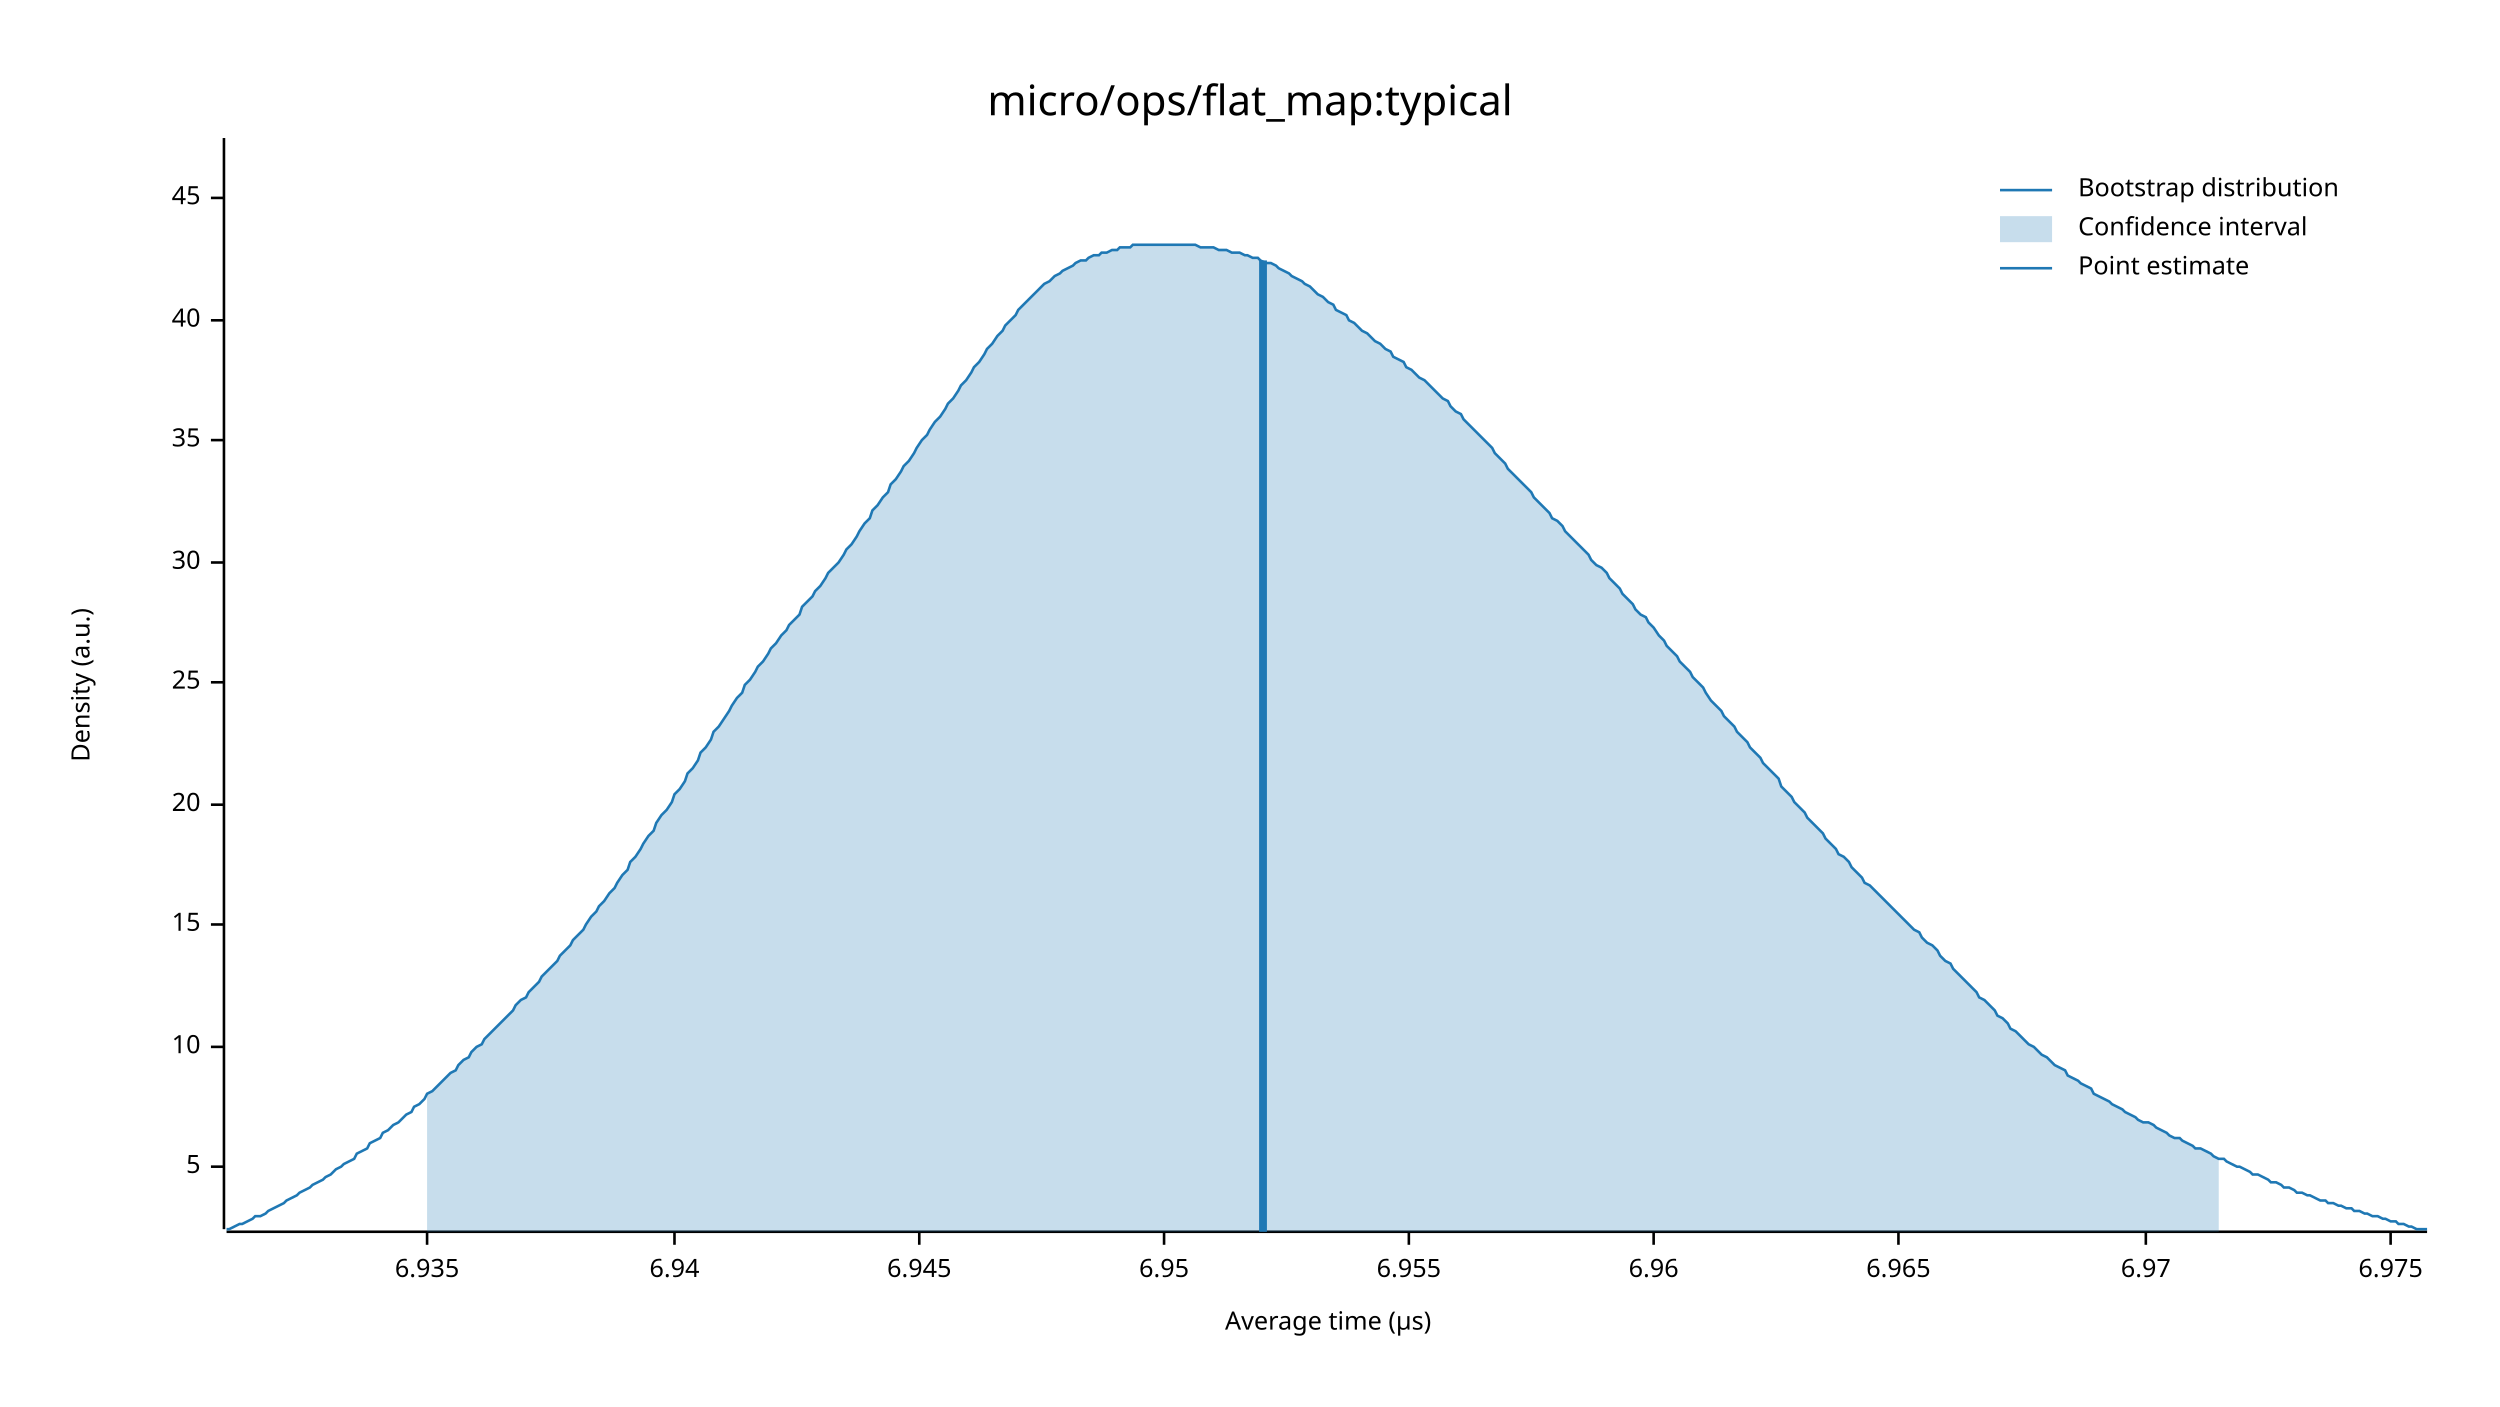
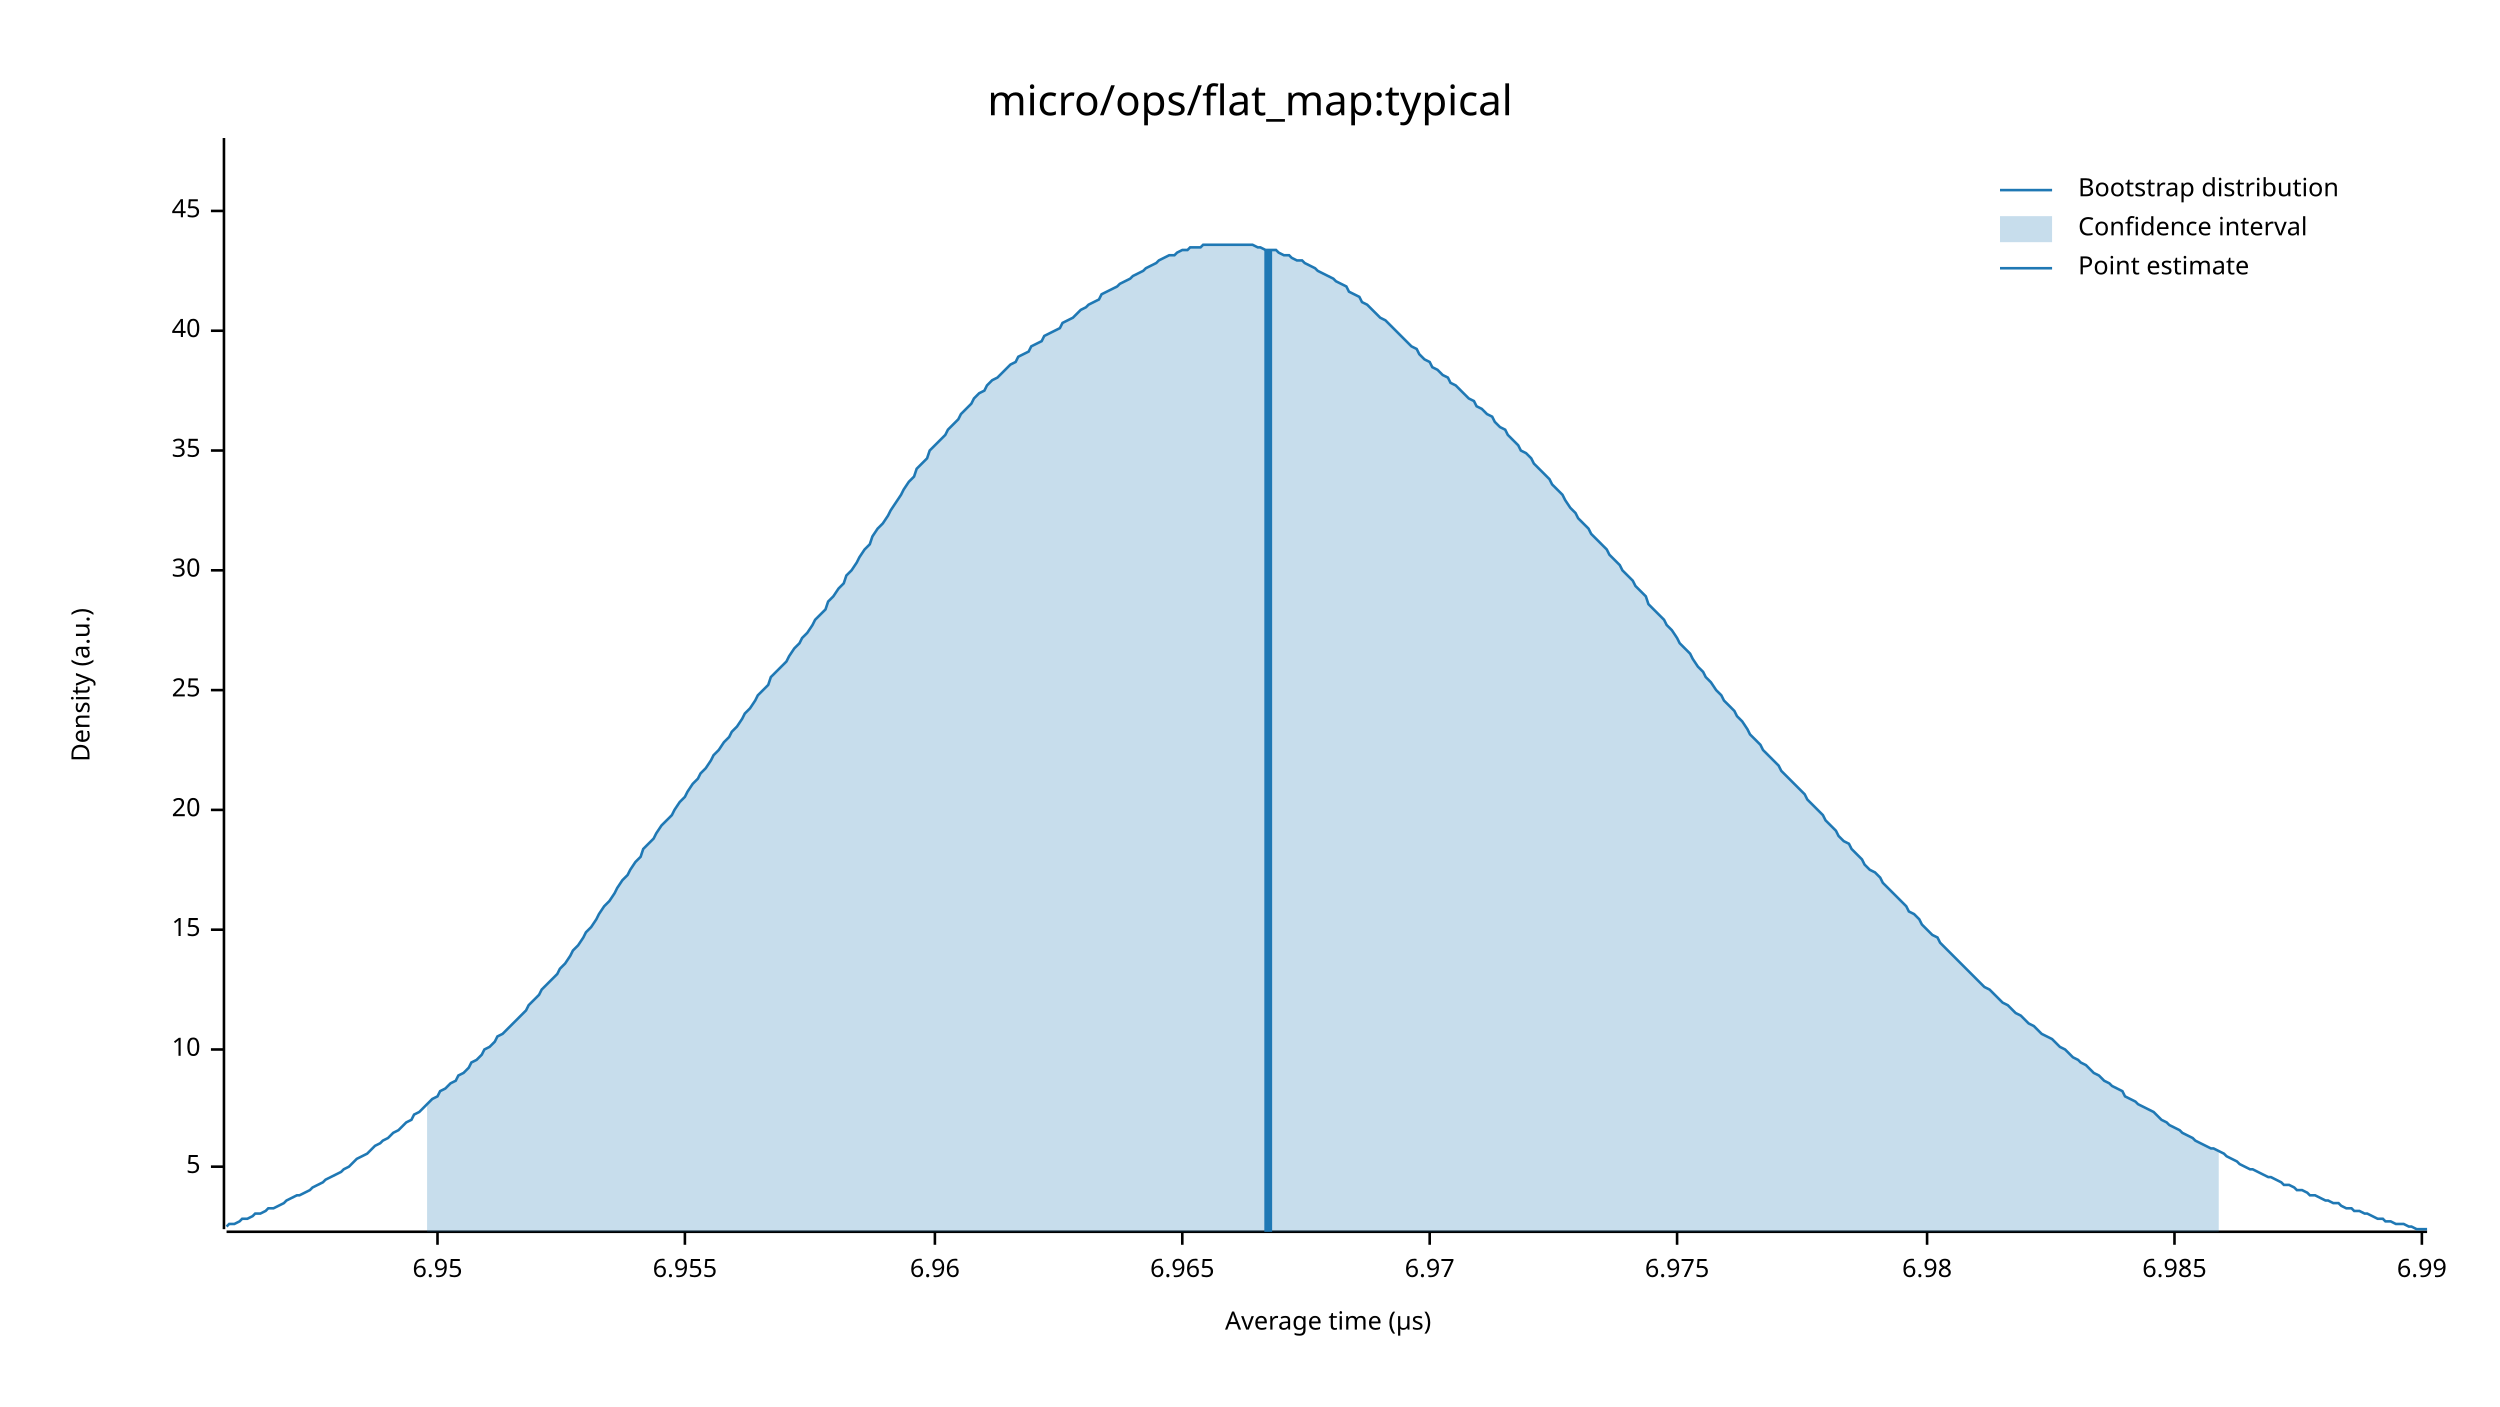
<svg xmlns="http://www.w3.org/2000/svg" width="960" height="540" viewBox="0 0 960 540">
  <text x="480" y="32" dy="0.76em" text-anchor="middle" font-family="sans-serif" font-size="16.129" opacity="1" fill="#000000">
micro/ops/flat_map:typical
</text>
  <text x="27" y="263" dy="0.76em" text-anchor="middle" font-family="sans-serif" font-size="9.677" opacity="1" fill="#000000" transform="rotate(270, 27, 263)">
Density (a.u.)
</text>
  <text x="510" y="513" dy="-0.5ex" text-anchor="middle" font-family="sans-serif" font-size="9.677" opacity="1" fill="#000000">
Average time (µs)
</text>
  <polyline fill="none" opacity="1" stroke="#000000" stroke-width="1" points="86,53 86,472 " />
  <text x="77" y="448" dy="0.5ex" text-anchor="end" font-family="sans-serif" font-size="9.677" opacity="1" fill="#000000">
5
</text>
  <polyline fill="none" opacity="1" stroke="#000000" stroke-width="1" points="81,448 86,448 " />
-   <text x="77" y="402" dy="0.5ex" text-anchor="end" font-family="sans-serif" font-size="9.677" opacity="1" fill="#000000">
+   <text x="77" y="403" dy="0.5ex" text-anchor="end" font-family="sans-serif" font-size="9.677" opacity="1" fill="#000000">
10
</text>
-   <polyline fill="none" opacity="1" stroke="#000000" stroke-width="1" points="81,402 86,402 " />
-   <text x="77" y="355" dy="0.5ex" text-anchor="end" font-family="sans-serif" font-size="9.677" opacity="1" fill="#000000">
+   <polyline fill="none" opacity="1" stroke="#000000" stroke-width="1" points="81,403 86,403 " />
+   <text x="77" y="357" dy="0.5ex" text-anchor="end" font-family="sans-serif" font-size="9.677" opacity="1" fill="#000000">
15
</text>
-   <polyline fill="none" opacity="1" stroke="#000000" stroke-width="1" points="81,355 86,355 " />
-   <text x="77" y="309" dy="0.5ex" text-anchor="end" font-family="sans-serif" font-size="9.677" opacity="1" fill="#000000">
+   <polyline fill="none" opacity="1" stroke="#000000" stroke-width="1" points="81,357 86,357 " />
+   <text x="77" y="311" dy="0.5ex" text-anchor="end" font-family="sans-serif" font-size="9.677" opacity="1" fill="#000000">
20
</text>
-   <polyline fill="none" opacity="1" stroke="#000000" stroke-width="1" points="81,309 86,309 " />
-   <text x="77" y="262" dy="0.5ex" text-anchor="end" font-family="sans-serif" font-size="9.677" opacity="1" fill="#000000">
+   <polyline fill="none" opacity="1" stroke="#000000" stroke-width="1" points="81,311 86,311 " />
+   <text x="77" y="265" dy="0.5ex" text-anchor="end" font-family="sans-serif" font-size="9.677" opacity="1" fill="#000000">
25
</text>
-   <polyline fill="none" opacity="1" stroke="#000000" stroke-width="1" points="81,262 86,262 " />
-   <text x="77" y="216" dy="0.5ex" text-anchor="end" font-family="sans-serif" font-size="9.677" opacity="1" fill="#000000">
+   <polyline fill="none" opacity="1" stroke="#000000" stroke-width="1" points="81,265 86,265 " />
+   <text x="77" y="219" dy="0.5ex" text-anchor="end" font-family="sans-serif" font-size="9.677" opacity="1" fill="#000000">
30
</text>
-   <polyline fill="none" opacity="1" stroke="#000000" stroke-width="1" points="81,216 86,216 " />
-   <text x="77" y="169" dy="0.5ex" text-anchor="end" font-family="sans-serif" font-size="9.677" opacity="1" fill="#000000">
+   <polyline fill="none" opacity="1" stroke="#000000" stroke-width="1" points="81,219 86,219 " />
+   <text x="77" y="173" dy="0.5ex" text-anchor="end" font-family="sans-serif" font-size="9.677" opacity="1" fill="#000000">
35
</text>
-   <polyline fill="none" opacity="1" stroke="#000000" stroke-width="1" points="81,169 86,169 " />
-   <text x="77" y="123" dy="0.5ex" text-anchor="end" font-family="sans-serif" font-size="9.677" opacity="1" fill="#000000">
+   <polyline fill="none" opacity="1" stroke="#000000" stroke-width="1" points="81,173 86,173 " />
+   <text x="77" y="127" dy="0.5ex" text-anchor="end" font-family="sans-serif" font-size="9.677" opacity="1" fill="#000000">
40
</text>
-   <polyline fill="none" opacity="1" stroke="#000000" stroke-width="1" points="81,123 86,123 " />
-   <text x="77" y="76" dy="0.5ex" text-anchor="end" font-family="sans-serif" font-size="9.677" opacity="1" fill="#000000">
+   <polyline fill="none" opacity="1" stroke="#000000" stroke-width="1" points="81,127 86,127 " />
+   <text x="77" y="81" dy="0.5ex" text-anchor="end" font-family="sans-serif" font-size="9.677" opacity="1" fill="#000000">
45
</text>
-   <polyline fill="none" opacity="1" stroke="#000000" stroke-width="1" points="81,76 86,76 " />
+   <polyline fill="none" opacity="1" stroke="#000000" stroke-width="1" points="81,81 86,81 " />
  <polyline fill="none" opacity="1" stroke="#000000" stroke-width="1" points="87,473 932,473 " />
-   <text x="164" y="483" dy="0.76em" text-anchor="middle" font-family="sans-serif" font-size="9.677" opacity="1" fill="#000000">
- 6.935
- </text>
-   <polyline fill="none" opacity="1" stroke="#000000" stroke-width="1" points="164,473 164,478 " />
-   <text x="259" y="483" dy="0.76em" text-anchor="middle" font-family="sans-serif" font-size="9.677" opacity="1" fill="#000000">
- 6.94
- </text>
-   <polyline fill="none" opacity="1" stroke="#000000" stroke-width="1" points="259,473 259,478 " />
-   <text x="353" y="483" dy="0.76em" text-anchor="middle" font-family="sans-serif" font-size="9.677" opacity="1" fill="#000000">
- 6.945
- </text>
-   <polyline fill="none" opacity="1" stroke="#000000" stroke-width="1" points="353,473 353,478 " />
-   <text x="447" y="483" dy="0.76em" text-anchor="middle" font-family="sans-serif" font-size="9.677" opacity="1" fill="#000000">
+   <text x="168" y="483" dy="0.76em" text-anchor="middle" font-family="sans-serif" font-size="9.677" opacity="1" fill="#000000">
6.95
</text>
-   <polyline fill="none" opacity="1" stroke="#000000" stroke-width="1" points="447,473 447,478 " />
-   <text x="541" y="483" dy="0.76em" text-anchor="middle" font-family="sans-serif" font-size="9.677" opacity="1" fill="#000000">
+   <polyline fill="none" opacity="1" stroke="#000000" stroke-width="1" points="168,473 168,478 " />
+   <text x="263" y="483" dy="0.76em" text-anchor="middle" font-family="sans-serif" font-size="9.677" opacity="1" fill="#000000">
6.955
</text>
-   <polyline fill="none" opacity="1" stroke="#000000" stroke-width="1" points="541,473 541,478 " />
-   <text x="635" y="483" dy="0.76em" text-anchor="middle" font-family="sans-serif" font-size="9.677" opacity="1" fill="#000000">
+   <polyline fill="none" opacity="1" stroke="#000000" stroke-width="1" points="263,473 263,478 " />
+   <text x="359" y="483" dy="0.76em" text-anchor="middle" font-family="sans-serif" font-size="9.677" opacity="1" fill="#000000">
6.96
</text>
-   <polyline fill="none" opacity="1" stroke="#000000" stroke-width="1" points="635,473 635,478 " />
-   <text x="729" y="483" dy="0.76em" text-anchor="middle" font-family="sans-serif" font-size="9.677" opacity="1" fill="#000000">
+   <polyline fill="none" opacity="1" stroke="#000000" stroke-width="1" points="359,473 359,478 " />
+   <text x="454" y="483" dy="0.76em" text-anchor="middle" font-family="sans-serif" font-size="9.677" opacity="1" fill="#000000">
6.965
</text>
-   <polyline fill="none" opacity="1" stroke="#000000" stroke-width="1" points="729,473 729,478 " />
-   <text x="824" y="483" dy="0.76em" text-anchor="middle" font-family="sans-serif" font-size="9.677" opacity="1" fill="#000000">
+   <polyline fill="none" opacity="1" stroke="#000000" stroke-width="1" points="454,473 454,478 " />
+   <text x="549" y="483" dy="0.76em" text-anchor="middle" font-family="sans-serif" font-size="9.677" opacity="1" fill="#000000">
6.97
</text>
-   <polyline fill="none" opacity="1" stroke="#000000" stroke-width="1" points="824,473 824,478 " />
-   <text x="918" y="483" dy="0.76em" text-anchor="middle" font-family="sans-serif" font-size="9.677" opacity="1" fill="#000000">
+   <polyline fill="none" opacity="1" stroke="#000000" stroke-width="1" points="549,473 549,478 " />
+   <text x="644" y="483" dy="0.76em" text-anchor="middle" font-family="sans-serif" font-size="9.677" opacity="1" fill="#000000">
6.975
</text>
-   <polyline fill="none" opacity="1" stroke="#000000" stroke-width="1" points="918,473 918,478 " />
-   <polyline fill="none" opacity="1" stroke="#1F78B4" stroke-width="1" points="87,472 88,472 90,471 92,470 93,470 95,469 97,468 98,467 100,467 102,466 103,465 105,464 107,463 109,462 110,461 112,460 114,459 115,458 117,457 119,456 120,455 122,454 124,453 125,452 127,451 129,449 131,448 132,447 134,446 136,445 137,443 139,442 141,441 142,439 144,438 146,437 147,435 149,434 151,432 153,431 154,430 156,428 158,427 159,425 161,424 163,422 164,420 166,419 168,417 169,416 171,414 173,412 175,411 176,409 178,407 180,406 181,404 183,402 185,401 186,399 188,397 190,395 191,394 193,392 195,390 197,388 198,386 200,384 202,383 203,381 205,379 207,377 208,375 210,373 212,371 214,369 215,367 217,365 219,363 220,361 222,359 224,357 225,355 227,352 229,350 230,348 232,346 234,343 236,341 237,339 239,336 241,334 242,331 244,329 246,326 247,324 249,321 251,319 252,316 254,313 256,311 258,308 259,305 261,303 263,300 264,297 266,295 268,292 269,289 271,287 273,284 274,281 276,279 278,276 280,273 281,271 283,268 285,266 286,263 288,261 290,258 291,256 293,254 295,251 296,249 298,247 300,244 302,242 303,240 305,238 307,236 308,233 310,231 312,229 313,227 315,225 317,222 318,220 320,218 322,216 324,213 325,211 327,209 329,206 330,204 332,201 334,199 335,196 337,194 339,191 341,189 342,186 344,184 346,181 347,179 349,177 351,174 352,172 354,169 356,167 357,165 359,162 361,160 363,157 364,155 366,153 368,150 369,148 371,146 373,143 374,141 376,139 378,136 379,134 381,132 383,129 385,127 386,125 388,123 390,121 391,119 393,117 395,115 396,114 398,112 400,110 401,109 403,108 405,106 407,105 408,104 410,103 412,102 413,101 415,100 417,100 418,99 420,98 422,98 423,97 425,97 427,96 429,96 430,95 432,95 434,95 435,94 437,94 439,94 440,94 442,94 444,94 445,94 447,94 449,94 451,94 452,94 454,94 456,94 457,94 459,94 461,95 462,95 464,95 466,95 468,96 469,96 471,96 473,97 474,97 476,97 478,98 479,98 481,99 483,99 484,100 486,101 488,101 490,102 491,103 493,104 495,105 496,106 498,107 500,108 501,109 503,110 505,112 506,113 508,114 510,116 512,117 513,119 515,120 517,121 518,123 520,124 522,126 523,127 525,128 527,130 528,131 530,132 532,134 534,135 535,137 537,138 539,139 540,141 542,142 544,144 545,145 547,146 549,148 550,149 552,151 554,153 556,154 557,156 559,158 561,159 562,161 564,163 566,165 567,166 569,168 571,170 573,172 574,174 576,176 578,178 579,180 581,182 583,184 584,185 586,187 588,189 589,191 591,193 593,195 595,197 596,199 598,200 600,202 601,204 603,206 605,208 606,209 608,211 610,213 611,215 613,217 615,218 617,220 618,222 620,224 622,226 623,228 625,230 627,232 628,234 630,236 632,237 633,239 635,241 637,244 639,246 640,248 642,250 644,252 645,254 647,256 649,258 650,260 652,262 654,264 655,266 657,269 659,271 661,273 662,275 664,277 666,279 667,281 669,283 671,285 672,287 674,289 676,291 677,293 679,295 681,297 683,299 684,302 686,304 688,306 689,308 691,310 693,312 694,314 696,316 698,318 700,320 701,322 703,324 705,326 706,328 708,329 710,331 711,333 713,335 715,337 716,339 718,340 720,342 722,344 723,345 725,347 727,349 728,350 730,352 732,354 733,355 735,357 737,358 738,360 740,362 742,363 744,365 745,367 747,369 749,370 750,372 752,374 754,376 755,377 757,379 759,381 760,383 762,384 764,386 766,388 767,390 769,391 771,393 772,395 774,396 776,398 777,399 779,401 781,402 782,403 784,405 786,406 788,408 789,409 791,410 793,411 794,413 796,414 798,415 799,416 801,417 803,418 804,420 806,421 808,422 810,423 811,424 813,425 815,426 816,427 818,428 820,429 821,430 823,431 825,431 827,432 828,433 830,434 832,435 833,436 835,437 837,437 838,438 840,439 842,440 843,441 845,441 847,442 849,443 850,444 852,445 854,445 855,446 857,447 859,448 860,448 862,449 864,450 865,451 867,451 869,452 871,453 872,454 874,454 876,455 877,456 879,456 881,457 882,458 884,458 886,459 887,459 889,460 891,461 893,461 894,462 896,462 898,463 899,463 901,464 903,464 904,465 906,465 908,466 909,466 911,467 913,467 915,468 916,468 918,469 920,469 921,470 923,470 925,471 926,471 928,472 930,472 932,472 " />
-   <polygon opacity="0.25" fill="#1F78B4" points="164,420 166,419 168,417 169,416 171,414 173,412 175,411 176,409 178,407 180,406 181,404 183,402 185,401 186,399 188,397 190,395 191,394 193,392 195,390 197,388 198,386 200,384 202,383 203,381 205,379 207,377 208,375 210,373 212,371 214,369 215,367 217,365 219,363 220,361 222,359 224,357 225,355 227,352 229,350 230,348 232,346 234,343 236,341 237,339 239,336 241,334 242,331 244,329 246,326 247,324 249,321 251,319 252,316 254,313 256,311 258,308 259,305 261,303 263,300 264,297 266,295 268,292 269,289 271,287 273,284 274,281 276,279 278,276 280,273 281,271 283,268 285,266 286,263 288,261 290,258 291,256 293,254 295,251 296,249 298,247 300,244 302,242 303,240 305,238 307,236 308,233 310,231 312,229 313,227 315,225 317,222 318,220 320,218 322,216 324,213 325,211 327,209 329,206 330,204 332,201 334,199 335,196 337,194 339,191 341,189 342,186 344,184 346,181 347,179 349,177 351,174 352,172 354,169 356,167 357,165 359,162 361,160 363,157 364,155 366,153 368,150 369,148 371,146 373,143 374,141 376,139 378,136 379,134 381,132 383,129 385,127 386,125 388,123 390,121 391,119 393,117 395,115 396,114 398,112 400,110 401,109 403,108 405,106 407,105 408,104 410,103 412,102 413,101 415,100 417,100 418,99 420,98 422,98 423,97 425,97 427,96 429,96 430,95 432,95 434,95 435,94 437,94 439,94 440,94 442,94 444,94 445,94 447,94 449,94 451,94 452,94 454,94 456,94 457,94 459,94 461,95 462,95 464,95 466,95 468,96 469,96 471,96 473,97 474,97 476,97 478,98 479,98 481,99 483,99 484,100 486,101 488,101 490,102 491,103 493,104 495,105 496,106 498,107 500,108 501,109 503,110 505,112 506,113 508,114 510,116 512,117 513,119 515,120 517,121 518,123 520,124 522,126 523,127 525,128 527,130 528,131 530,132 532,134 534,135 535,137 537,138 539,139 540,141 542,142 544,144 545,145 547,146 549,148 550,149 552,151 554,153 556,154 557,156 559,158 561,159 562,161 564,163 566,165 567,166 569,168 571,170 573,172 574,174 576,176 578,178 579,180 581,182 583,184 584,185 586,187 588,189 589,191 591,193 593,195 595,197 596,199 598,200 600,202 601,204 603,206 605,208 606,209 608,211 610,213 611,215 613,217 615,218 617,220 618,222 620,224 622,226 623,228 625,230 627,232 628,234 630,236 632,237 633,239 635,241 637,244 639,246 640,248 642,250 644,252 645,254 647,256 649,258 650,260 652,262 654,264 655,266 657,269 659,271 661,273 662,275 664,277 666,279 667,281 669,283 671,285 672,287 674,289 676,291 677,293 679,295 681,297 683,299 684,302 686,304 688,306 689,308 691,310 693,312 694,314 696,316 698,318 700,320 701,322 703,324 705,326 706,328 708,329 710,331 711,333 713,335 715,337 716,339 718,340 720,342 722,344 723,345 725,347 727,349 728,350 730,352 732,354 733,355 735,357 737,358 738,360 740,362 742,363 744,365 745,367 747,369 749,370 750,372 752,374 754,376 755,377 757,379 759,381 760,383 762,384 764,386 766,388 767,390 769,391 771,393 772,395 774,396 776,398 777,399 779,401 781,402 782,403 784,405 786,406 788,408 789,409 791,410 793,411 794,413 796,414 798,415 799,416 801,417 803,418 804,420 806,421 808,422 810,423 811,424 813,425 815,426 816,427 818,428 820,429 821,430 823,431 825,431 827,432 828,433 830,434 832,435 833,436 835,437 837,437 838,438 840,439 842,440 843,441 845,441 847,442 849,443 850,444 852,445 852,473 164,473 " />
-   <polyline fill="none" opacity="1" stroke="#1F78B4" stroke-width="3" points="485,473 485,100 " />
+   <polyline fill="none" opacity="1" stroke="#000000" stroke-width="1" points="644,473 644,478 " />
+   <text x="740" y="483" dy="0.76em" text-anchor="middle" font-family="sans-serif" font-size="9.677" opacity="1" fill="#000000">
+ 6.98
+ </text>
+   <polyline fill="none" opacity="1" stroke="#000000" stroke-width="1" points="740,473 740,478 " />
+   <text x="835" y="483" dy="0.76em" text-anchor="middle" font-family="sans-serif" font-size="9.677" opacity="1" fill="#000000">
+ 6.985
+ </text>
+   <polyline fill="none" opacity="1" stroke="#000000" stroke-width="1" points="835,473 835,478 " />
+   <text x="930" y="483" dy="0.76em" text-anchor="middle" font-family="sans-serif" font-size="9.677" opacity="1" fill="#000000">
+ 6.99
+ </text>
+   <polyline fill="none" opacity="1" stroke="#000000" stroke-width="1" points="930,473 930,478 " />
+   <polyline fill="none" opacity="1" stroke="#1F78B4" stroke-width="1" points="87,471 88,470 90,470 92,469 93,468 95,468 97,467 98,466 100,466 102,465 103,464 105,464 107,463 109,462 110,461 112,460 114,459 115,459 117,458 119,457 120,456 122,455 124,454 125,453 127,452 129,451 131,450 132,449 134,448 136,446 137,445 139,444 141,443 142,442 144,440 146,439 147,438 149,437 151,435 153,434 154,433 156,431 158,430 159,428 161,427 163,425 164,424 166,422 168,421 169,419 171,418 173,416 175,415 176,413 178,412 180,410 181,408 183,407 185,405 186,403 188,402 190,400 191,398 193,397 195,395 197,393 198,392 200,390 202,388 203,386 205,384 207,382 208,380 210,378 212,376 214,374 215,372 217,370 219,367 220,365 222,363 224,360 225,358 227,356 229,353 230,351 232,348 234,346 236,343 237,341 239,338 241,336 242,334 244,331 246,329 247,326 249,324 251,322 252,320 254,317 256,315 258,313 259,311 261,308 263,306 264,304 266,301 268,299 269,297 271,295 273,292 274,290 276,288 278,285 280,283 281,281 283,279 285,276 286,274 288,272 290,269 291,267 293,265 295,263 296,260 298,258 300,256 302,254 303,252 305,249 307,247 308,245 310,243 312,240 313,238 315,236 317,234 318,231 320,229 322,226 324,224 325,221 327,219 329,216 330,214 332,211 334,209 335,206 337,203 339,201 341,198 342,196 344,193 346,190 347,188 349,185 351,183 352,180 354,178 356,176 357,173 359,171 361,169 363,167 364,165 366,163 368,161 369,159 371,157 373,155 374,153 376,151 378,150 379,148 381,146 383,145 385,143 386,142 388,140 390,139 391,137 393,136 395,135 396,133 398,132 400,131 401,129 403,128 405,127 407,126 408,124 410,123 412,122 413,121 415,119 417,118 418,117 420,116 422,115 423,113 425,112 427,111 429,110 430,109 432,108 434,107 435,106 437,105 439,104 440,103 442,102 444,101 445,100 447,99 449,98 451,98 452,97 454,96 456,96 457,95 459,95 461,95 462,94 464,94 466,94 468,94 469,94 471,94 473,94 474,94 476,94 478,94 479,94 481,94 483,95 484,95 486,96 488,96 490,96 491,97 493,98 495,98 496,99 498,100 500,100 501,101 503,102 505,103 506,104 508,105 510,106 512,107 513,108 515,109 517,110 518,112 520,113 522,114 523,116 525,117 527,119 528,120 530,122 532,123 534,125 535,126 537,128 539,130 540,131 542,133 544,134 545,136 547,138 549,139 550,141 552,142 554,144 556,145 557,147 559,148 561,150 562,151 564,153 566,154 567,156 569,157 571,159 573,160 574,162 576,164 578,165 579,167 581,169 583,171 584,173 586,174 588,176 589,178 591,180 593,182 595,184 596,186 598,188 600,190 601,192 603,195 605,197 606,199 608,201 610,203 611,205 613,207 615,209 617,211 618,213 620,215 622,217 623,219 625,221 627,223 628,225 630,227 632,229 633,232 635,234 637,236 639,238 640,240 642,242 644,245 645,247 647,249 649,251 650,253 652,256 654,258 655,260 657,262 659,265 661,267 662,269 664,271 666,273 667,275 669,277 671,280 672,282 674,284 676,286 677,288 679,290 681,292 683,294 684,296 686,298 688,300 689,301 691,303 693,305 694,307 696,309 698,311 700,313 701,315 703,317 705,319 706,321 708,323 710,324 711,326 713,328 715,330 716,332 718,334 720,335 722,337 723,339 725,341 727,343 728,344 730,346 732,348 733,350 735,351 737,353 738,355 740,357 742,359 744,360 745,362 747,364 749,366 750,367 752,369 754,371 755,372 757,374 759,376 760,377 762,379 764,380 766,382 767,383 769,385 771,386 772,387 774,389 776,390 777,391 779,393 781,394 782,395 784,397 786,398 788,399 789,400 791,402 793,403 794,404 796,406 798,407 799,408 801,409 803,411 804,412 806,413 808,415 810,416 811,417 813,418 815,419 816,421 818,422 820,423 821,424 823,425 825,426 827,427 828,428 830,430 832,431 833,432 835,433 837,434 838,435 840,436 842,437 843,438 845,439 847,440 849,441 850,441 852,442 854,443 855,444 857,445 859,446 860,447 862,448 864,449 865,449 867,450 869,451 871,452 872,452 874,453 876,454 877,455 879,455 881,456 882,457 884,457 886,458 887,459 889,459 891,460 893,461 894,461 896,462 898,462 899,463 901,464 903,464 904,465 906,465 908,466 909,466 911,467 913,468 915,468 916,469 918,469 920,470 921,470 923,470 925,471 926,471 928,472 930,472 932,472 " />
+   <polygon opacity="0.25" fill="#1F78B4" points="164,424 166,422 168,421 169,419 171,418 173,416 175,415 176,413 178,412 180,410 181,408 183,407 185,405 186,403 188,402 190,400 191,398 193,397 195,395 197,393 198,392 200,390 202,388 203,386 205,384 207,382 208,380 210,378 212,376 214,374 215,372 217,370 219,367 220,365 222,363 224,360 225,358 227,356 229,353 230,351 232,348 234,346 236,343 237,341 239,338 241,336 242,334 244,331 246,329 247,326 249,324 251,322 252,320 254,317 256,315 258,313 259,311 261,308 263,306 264,304 266,301 268,299 269,297 271,295 273,292 274,290 276,288 278,285 280,283 281,281 283,279 285,276 286,274 288,272 290,269 291,267 293,265 295,263 296,260 298,258 300,256 302,254 303,252 305,249 307,247 308,245 310,243 312,240 313,238 315,236 317,234 318,231 320,229 322,226 324,224 325,221 327,219 329,216 330,214 332,211 334,209 335,206 337,203 339,201 341,198 342,196 344,193 346,190 347,188 349,185 351,183 352,180 354,178 356,176 357,173 359,171 361,169 363,167 364,165 366,163 368,161 369,159 371,157 373,155 374,153 376,151 378,150 379,148 381,146 383,145 385,143 386,142 388,140 390,139 391,137 393,136 395,135 396,133 398,132 400,131 401,129 403,128 405,127 407,126 408,124 410,123 412,122 413,121 415,119 417,118 418,117 420,116 422,115 423,113 425,112 427,111 429,110 430,109 432,108 434,107 435,106 437,105 439,104 440,103 442,102 444,101 445,100 447,99 449,98 451,98 452,97 454,96 456,96 457,95 459,95 461,95 462,94 464,94 466,94 468,94 469,94 471,94 473,94 474,94 476,94 478,94 479,94 481,94 483,95 484,95 486,96 488,96 490,96 491,97 493,98 495,98 496,99 498,100 500,100 501,101 503,102 505,103 506,104 508,105 510,106 512,107 513,108 515,109 517,110 518,112 520,113 522,114 523,116 525,117 527,119 528,120 530,122 532,123 534,125 535,126 537,128 539,130 540,131 542,133 544,134 545,136 547,138 549,139 550,141 552,142 554,144 556,145 557,147 559,148 561,150 562,151 564,153 566,154 567,156 569,157 571,159 573,160 574,162 576,164 578,165 579,167 581,169 583,171 584,173 586,174 588,176 589,178 591,180 593,182 595,184 596,186 598,188 600,190 601,192 603,195 605,197 606,199 608,201 610,203 611,205 613,207 615,209 617,211 618,213 620,215 622,217 623,219 625,221 627,223 628,225 630,227 632,229 633,232 635,234 637,236 639,238 640,240 642,242 644,245 645,247 647,249 649,251 650,253 652,256 654,258 655,260 657,262 659,265 661,267 662,269 664,271 666,273 667,275 669,277 671,280 672,282 674,284 676,286 677,288 679,290 681,292 683,294 684,296 686,298 688,300 689,301 691,303 693,305 694,307 696,309 698,311 700,313 701,315 703,317 705,319 706,321 708,323 710,324 711,326 713,328 715,330 716,332 718,334 720,335 722,337 723,339 725,341 727,343 728,344 730,346 732,348 733,350 735,351 737,353 738,355 740,357 742,359 744,360 745,362 747,364 749,366 750,367 752,369 754,371 755,372 757,374 759,376 760,377 762,379 764,380 766,382 767,383 769,385 771,386 772,387 774,389 776,390 777,391 779,393 781,394 782,395 784,397 786,398 788,399 789,400 791,402 793,403 794,404 796,406 798,407 799,408 801,409 803,411 804,412 806,413 808,415 810,416 811,417 813,418 815,419 816,421 818,422 820,423 821,424 823,425 825,426 827,427 828,428 830,430 832,431 833,432 835,433 837,434 838,435 840,436 842,437 843,438 845,439 847,440 849,441 850,441 852,442 852,473 164,473 " />
+   <polyline fill="none" opacity="1" stroke="#1F78B4" stroke-width="3" points="487,473 487,96 " />
  <text x="798" y="68" dy="0.76em" text-anchor="start" font-family="sans-serif" font-size="9.677" opacity="1" fill="#000000">
Bootstrap distribution
</text>
  <text x="798" y="83" dy="0.76em" text-anchor="start" font-family="sans-serif" font-size="9.677" opacity="1" fill="#000000">
Confidence interval
</text>
  <text x="798" y="98" dy="0.76em" text-anchor="start" font-family="sans-serif" font-size="9.677" opacity="1" fill="#000000">
Point estimate
</text>
  <polyline fill="none" opacity="1" stroke="#1F78B4" stroke-width="1" points="768,73 788,73 " />
  <rect x="768" y="83" width="20" height="10" opacity="0.25" fill="#1F78B4" stroke="none" />
  <polyline fill="none" opacity="1" stroke="#1F78B4" stroke-width="1" points="768,103 788,103 " />
</svg>
